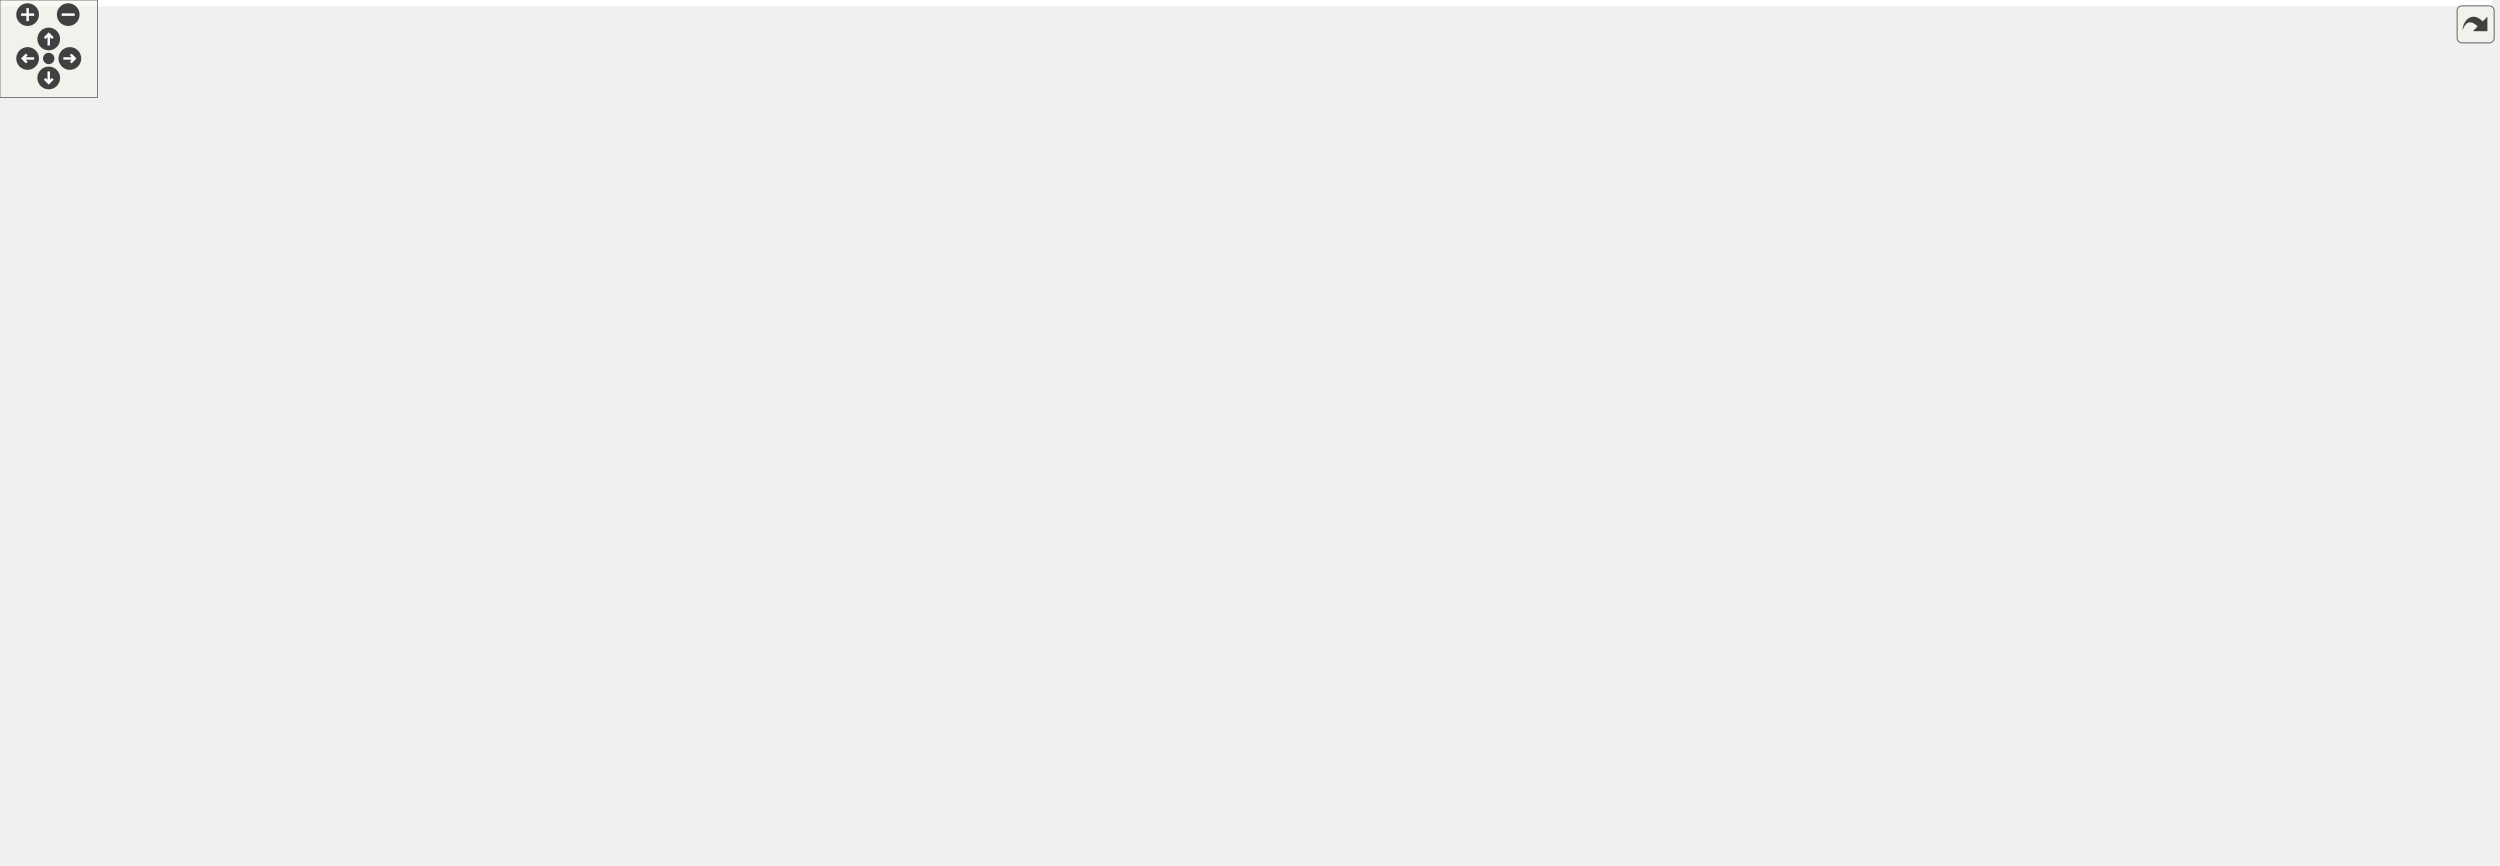
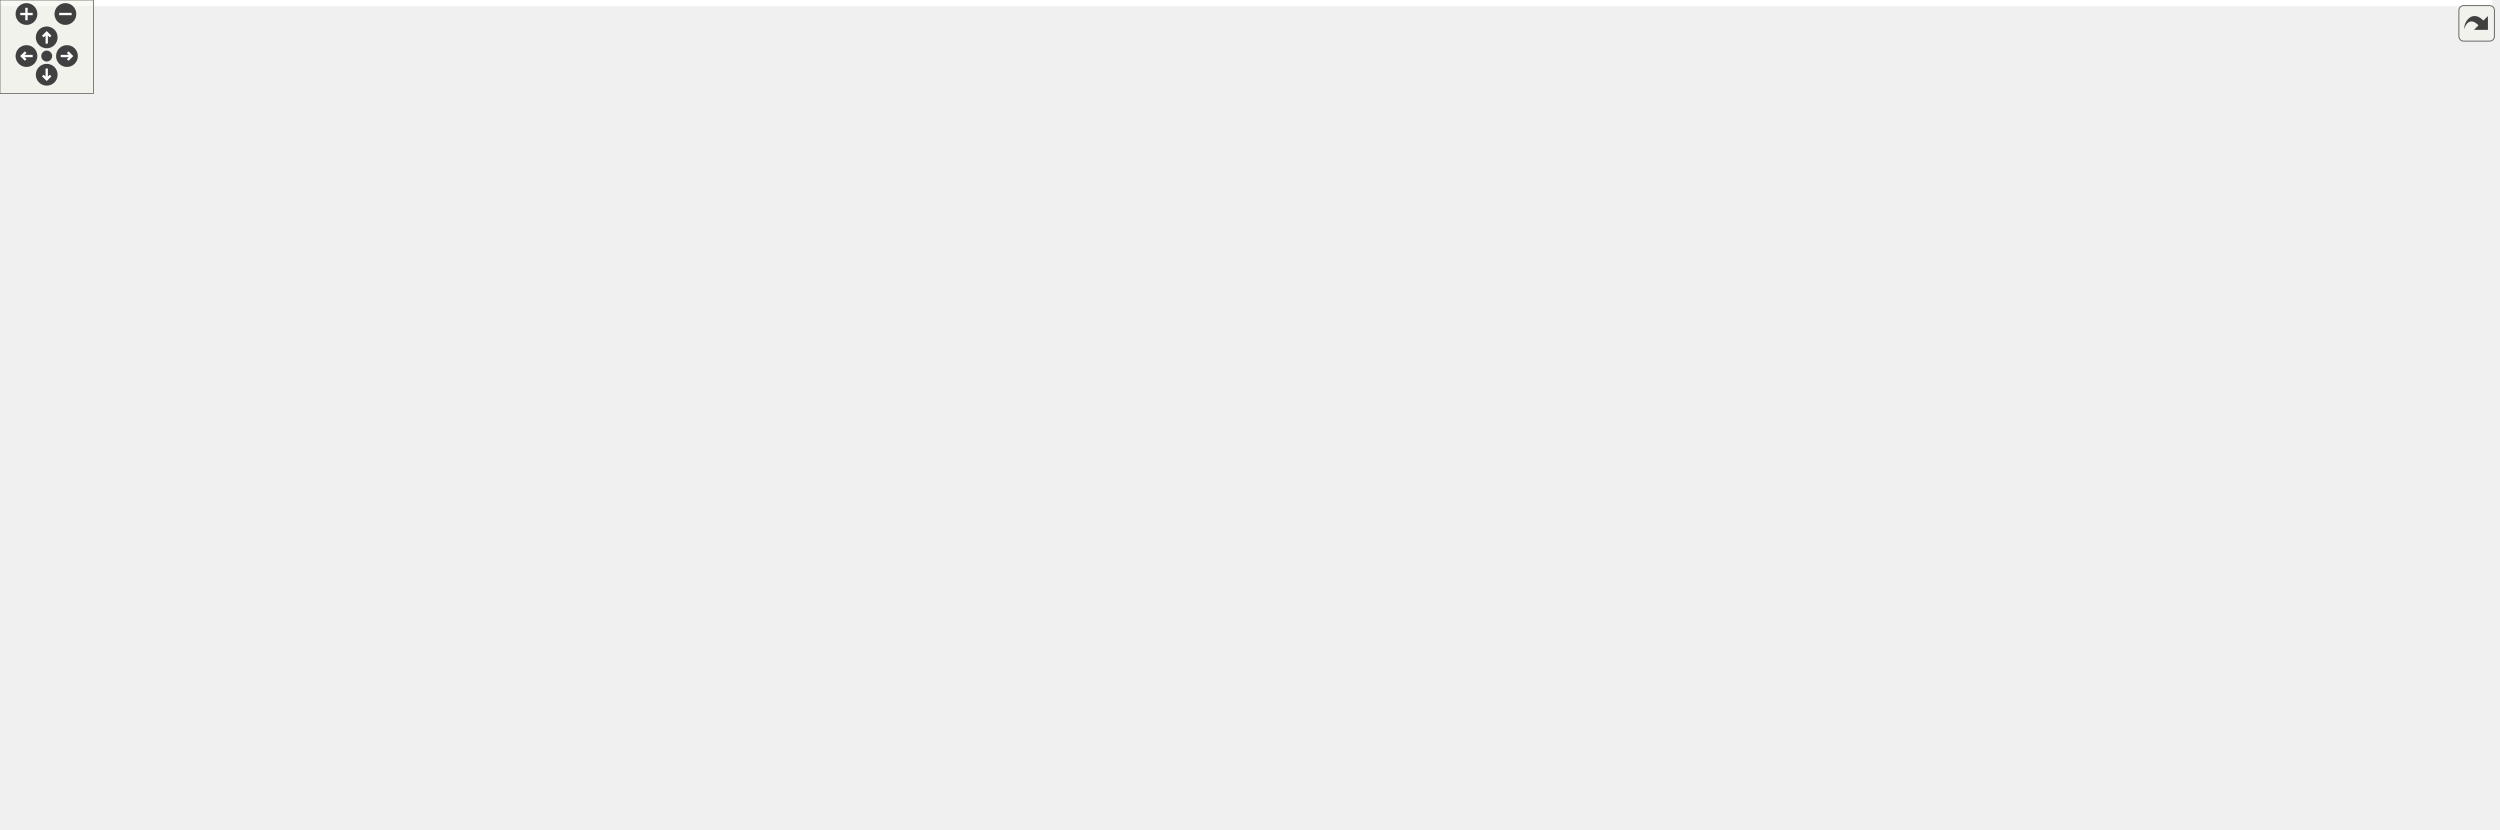
<svg xmlns="http://www.w3.org/2000/svg" xmlns:xlink="http://www.w3.org/1999/xlink" id="main" version="1.1" xml:space="preserve">
  <style type="text/css">
.edge:hover path { stroke: red; }
.edge:hover polygon { stroke: red; fill: red; }
</style>
  <defs>
    <circle id="rim" cx="0" cy="0" r="7" />
    <circle id="rim2" cx="0" cy="0" r="3.5" />
    <g id="zoomPlus">
      <use xlink:href="#rim" fill="#404040">
        <set attributeName="fill" to="#808080" begin="zoomplus.mouseover" end="zoomplus.mouseout" />
      </use>
      <path d="M-4,0h8M0,-4v8" fill="none" stroke="white" stroke-width="1.5" pointer-events="none" />
    </g>
    <g id="zoomMin">
      <use xlink:href="#rim" fill="#404040">
        <set attributeName="fill" to="#808080" begin="zoomminus.mouseover" end="zoomminus.mouseout" />
      </use>
      <path d="M-4,0h8" fill="none" stroke="white" stroke-width="1.5" pointer-events="none" />
    </g>
    <g id="dirArrow">
      <path fill="none" stroke="white" stroke-width="1.5" d="M0,-3.0v7 M-2.5,-0.5L0,-3.0L2.5,-0.5" />
    </g>
    <g id="resetDef">
      <use xlink:href="#rim2" fill="#404040">
        <set attributeName="fill" to="#808080" begin="reset.mouseover" end="reset.mouseout" />
      </use>
    </g>
  </defs>
  <svg id="graph" class="graph">
    <g id="viewport">
-       <polygon fill="white" stroke="transparent" points="-4,4 -4,-472 1534.14,-472 1534.14,4 -4,4" />
+       <polygon fill="white" stroke="transparent" points="-4,4 -4,-472 1600.5,-472 1600.5,4 -4,4" />
      <g id="node1" class="node">
        <g id="a_node1">
          <a xlink:title="This file declares the class Image.">
-             <polygon fill="#bfbfbf" stroke="black" points="942.26,-448.5 942.26,-467.5 1016.26,-467.5 1016.26,-448.5 942.26,-448.5" />
-             <text text-anchor="middle" x="979.26" y="-455.5" font-family="Helvetica,sans-Serif" font-size="10.00">src/Image.h</text>
+             <polygon fill="#bfbfbf" stroke="black" points="520,-448.5 520,-467.5 594,-467.5 594,-448.5 520,-448.5" />
+             <text text-anchor="middle" x="557" y="-455.5" font-family="Helvetica,sans-Serif" font-size="10.00">src/Image.h</text>
          </a>
        </g>
      </g>
      <g id="node2" class="node">
        <g id="a_node2">
          <a xlink:href="AnimationCell_8h.html" target="_top" xlink:title="This file declares the class AnimationCell.">
-             <polygon fill="white" stroke="black" points="771.76,-336.5 771.76,-355.5 908.76,-355.5 908.76,-336.5 771.76,-336.5" />
-             <text text-anchor="middle" x="840.26" y="-343.5" font-family="Helvetica,sans-Serif" font-size="10.00">src/cells/AnimationCell.h</text>
+             <polygon fill="white" stroke="black" points="185.5,-336.5 185.5,-355.5 322.5,-355.5 322.5,-336.5 185.5,-336.5" />
+             <text text-anchor="middle" x="254" y="-343.5" font-family="Helvetica,sans-Serif" font-size="10.00">src/cells/AnimationCell.h</text>
          </a>
        </g>
      </g>
      <g id="edge1" class="edge">
-         <path fill="none" stroke="midnightblue" d="M932.16,-449.76C907.35,-443.63 878.22,-432.42 859.26,-412 844.54,-396.15 841.17,-369.5 840.43,-355.77" />
-         <polygon fill="midnightblue" stroke="midnightblue" points="931.61,-453.22 942.13,-452.01 933.15,-446.39 931.61,-453.22" />
+         <path fill="none" stroke="midnightblue" d="M523.57,-444.86C461.8,-422.44 331.21,-375.03 277.67,-355.59" />
+         <polygon fill="midnightblue" stroke="midnightblue" points="522.63,-448.25 533.22,-448.37 525.02,-441.67 522.63,-448.25" />
      </g>
      <g id="node7" class="node">
        <g id="a_node7">
          <a xlink:href="ToolBar_8cpp.html" target="_top" xlink:title="This file defines the class ToolBar that represents wxMaxima's main tool bar.">
-             <polygon fill="white" stroke="black" points="544.76,-224.5 544.76,-243.5 633.76,-243.5 633.76,-224.5 544.76,-224.5" />
-             <text text-anchor="middle" x="589.26" y="-231.5" font-family="Helvetica,sans-Serif" font-size="10.00">src/ToolBar.cpp</text>
+             <polygon fill="white" stroke="black" points="44.5,-224.5 44.5,-243.5 133.5,-243.5 133.5,-224.5 44.5,-224.5" />
+             <text text-anchor="middle" x="89" y="-231.5" font-family="Helvetica,sans-Serif" font-size="10.00">src/ToolBar.cpp</text>
          </a>
        </g>
      </g>
      <g id="edge47" class="edge">
-         <path fill="none" stroke="midnightblue" d="M931.78,-450.11C868.96,-439.09 757.12,-412.68 679.26,-356 635.87,-324.41 604.26,-265.82 593.39,-243.73" />
-         <polygon fill="midnightblue" stroke="midnightblue" points="931.35,-453.59 941.8,-451.81 932.53,-446.69 931.35,-453.59" />
+         <path fill="none" stroke="midnightblue" d="M510.02,-450.64C390.58,-433.37 80.76,-381.4 24,-300 8.03,-277.09 44.27,-255.13 68.8,-243.52" />
+         <polygon fill="midnightblue" stroke="midnightblue" points="509.57,-454.11 519.97,-452.06 510.56,-447.18 509.57,-454.11" />
      </g>
      <g id="node22" class="node">
        <g id="a_node22">
          <a xlink:href="ImgCell_8h_source.html" target="_top" xlink:title=" ">
-             <polygon fill="white" stroke="black" points="1182.26,-336.5 1182.26,-355.5 1288.26,-355.5 1288.26,-336.5 1182.26,-336.5" />
-             <text text-anchor="middle" x="1235.26" y="-343.5" font-family="Helvetica,sans-Serif" font-size="10.00">src/cells/ImgCell.h</text>
+             <polygon fill="white" stroke="black" points="551,-336.5 551,-355.5 657,-355.5 657,-336.5 551,-336.5" />
+             <text text-anchor="middle" x="604" y="-343.5" font-family="Helvetica,sans-Serif" font-size="10.00">src/cells/ImgCell.h</text>
          </a>
        </g>
      </g>
      <g id="edge32" class="edge">
-         <path fill="none" stroke="midnightblue" d="M991.92,-440.41C1004.2,-425.5 1024.17,-404.12 1046.26,-392 1088.54,-368.79 1142.56,-357.47 1182.01,-352" />
-         <polygon fill="midnightblue" stroke="midnightblue" points="989.11,-438.33 985.62,-448.33 994.59,-442.68 989.11,-438.33" />
+         <path fill="none" stroke="midnightblue" d="M541.83,-440.38C531.5,-426.94 521.16,-407.73 530,-392 540.02,-374.18 560.28,-362.59 577.07,-355.64" />
+         <polygon fill="midnightblue" stroke="midnightblue" points="539.33,-442.84 548.42,-448.28 544.71,-438.36 539.33,-442.84" />
      </g>
      <g id="node24" class="node">
        <g id="a_node24">
          <a xlink:href="ImgCellBase_8h_source.html" target="_top" xlink:title=" ">
-             <polygon fill="white" stroke="black" points="868.26,-392.5 868.26,-411.5 998.26,-411.5 998.26,-392.5 868.26,-392.5" />
-             <text text-anchor="middle" x="933.26" y="-399.5" font-family="Helvetica,sans-Serif" font-size="10.00">src/cells/ImgCellBase.h</text>
+             <polygon fill="white" stroke="black" points="539,-392.5 539,-411.5 669,-411.5 669,-392.5 539,-392.5" />
+             <text text-anchor="middle" x="604" y="-399.5" font-family="Helvetica,sans-Serif" font-size="10.00">src/cells/ImgCellBase.h</text>
          </a>
        </g>
      </g>
      <g id="edge40" class="edge">
-         <path fill="none" stroke="midnightblue" d="M965.15,-440.43C957.08,-430.97 947.3,-419.48 940.71,-411.75" />
-         <polygon fill="midnightblue" stroke="midnightblue" points="962.51,-442.74 971.66,-448.08 967.84,-438.2 962.51,-442.74" />
+         <path fill="none" stroke="midnightblue" d="M571.42,-440.43C579.66,-430.97 589.65,-419.48 596.38,-411.75" />
+         <polygon fill="midnightblue" stroke="midnightblue" points="568.69,-438.24 564.76,-448.08 573.97,-442.84 568.69,-438.24" />
      </g>
      <g id="node26" class="node">
        <g id="a_node26">
          <a xlink:href="Image_8cpp.html" target="_top" xlink:title="This file declares the class Image.">
-             <polygon fill="white" stroke="black" points="1054.76,-392.5 1054.76,-411.5 1139.76,-411.5 1139.76,-392.5 1054.76,-392.5" />
-             <text text-anchor="middle" x="1097.26" y="-399.5" font-family="Helvetica,sans-Serif" font-size="10.00">src/Image.cpp</text>
+             <polygon fill="white" stroke="black" points="687.5,-392.5 687.5,-411.5 772.5,-411.5 772.5,-392.5 687.5,-392.5" />
+             <text text-anchor="middle" x="730" y="-399.5" font-family="Helvetica,sans-Serif" font-size="10.00">src/Image.cpp</text>
          </a>
        </g>
      </g>
      <g id="edge45" class="edge">
-         <path fill="none" stroke="midnightblue" d="M1007.16,-444.23C1029.23,-434.13 1059.44,-420.31 1078.65,-411.52" />
-         <polygon fill="midnightblue" stroke="midnightblue" points="1005.59,-441.1 997.96,-448.44 1008.51,-447.46 1005.59,-441.1" />
+         <path fill="none" stroke="midnightblue" d="M594.05,-445.44C626.66,-435.26 673.41,-420.66 702.72,-411.52" />
+         <polygon fill="midnightblue" stroke="midnightblue" points="592.92,-442.12 584.41,-448.44 595,-448.8 592.92,-442.12" />
      </g>
      <g id="node27" class="node">
        <g id="a_node27">
          <a xlink:href="StatusBar_8cpp.html" target="_top" xlink:title="This file defines the contents of the class StatusBar that represents wxMaxima's status bar.">
-             <polygon fill="white" stroke="black" points="1157.76,-392.5 1157.76,-411.5 1258.76,-411.5 1258.76,-392.5 1157.76,-392.5" />
-             <text text-anchor="middle" x="1208.26" y="-399.5" font-family="Helvetica,sans-Serif" font-size="10.00">src/StatusBar.cpp</text>
+             <polygon fill="white" stroke="black" points="790.5,-392.5 790.5,-411.5 891.5,-411.5 891.5,-392.5 790.5,-392.5" />
+             <text text-anchor="middle" x="841" y="-399.5" font-family="Helvetica,sans-Serif" font-size="10.00">src/StatusBar.cpp</text>
          </a>
        </g>
      </g>
      <g id="edge46" class="edge">
-         <path fill="none" stroke="midnightblue" d="M1025.53,-446.09C1068.8,-435.89 1132.51,-420.86 1172.14,-411.52" />
-         <polygon fill="midnightblue" stroke="midnightblue" points="1024.47,-442.74 1015.54,-448.44 1026.08,-449.55 1024.47,-442.74" />
+         <path fill="none" stroke="midnightblue" d="M604,-448.06C657.25,-437.94 743.44,-421.55 795.9,-411.58" />
+         <polygon fill="midnightblue" stroke="midnightblue" points="603.3,-444.63 594.13,-449.94 604.61,-451.51 603.3,-444.63" />
      </g>
      <g id="node3" class="node">
        <g id="a_node3">
          <a xlink:href="AnimationCell_8cpp.html" target="_top" xlink:title="This file defines the class AnimationCell.">
-             <polygon fill="white" stroke="black" points="867.76,-280.5 867.76,-299.5 1016.76,-299.5 1016.76,-280.5 867.76,-280.5" />
-             <text text-anchor="middle" x="942.26" y="-287.5" font-family="Helvetica,sans-Serif" font-size="10.00">src/cells/AnimationCell.cpp</text>
+             <polygon fill="white" stroke="black" points="326.5,-280.5 326.5,-299.5 475.5,-299.5 475.5,-280.5 326.5,-280.5" />
+             <text text-anchor="middle" x="401" y="-287.5" font-family="Helvetica,sans-Serif" font-size="10.00">src/cells/AnimationCell.cpp</text>
          </a>
        </g>
      </g>
      <g id="edge2" class="edge">
-         <path fill="none" stroke="midnightblue" d="M865.59,-331.59C884.45,-321.61 909.64,-308.27 925.91,-299.65" />
-         <polygon fill="midnightblue" stroke="midnightblue" points="863.85,-328.55 856.65,-336.32 867.12,-334.74 863.85,-328.55" />
+         <path fill="none" stroke="midnightblue" d="M286.92,-332.91C314.56,-322.75 353.34,-308.51 377.82,-299.52" />
+         <polygon fill="midnightblue" stroke="midnightblue" points="285.47,-329.71 277.29,-336.44 287.89,-336.28 285.47,-329.71" />
      </g>
      <g id="node4" class="node">
        <g id="a_node4">
          <a xlink:href="GroupCell_8cpp.html" target="_top" xlink:title="This file defines the class GroupCell.">
-             <polygon fill="white" stroke="black" points="1035.26,-280.5 1035.26,-299.5 1163.26,-299.5 1163.26,-280.5 1035.26,-280.5" />
-             <text text-anchor="middle" x="1099.26" y="-287.5" font-family="Helvetica,sans-Serif" font-size="10.00">src/cells/GroupCell.cpp</text>
+             <polygon fill="white" stroke="black" points="494,-280.5 494,-299.5 622,-299.5 622,-280.5 494,-280.5" />
+             <text text-anchor="middle" x="558" y="-287.5" font-family="Helvetica,sans-Serif" font-size="10.00">src/cells/GroupCell.cpp</text>
          </a>
        </g>
      </g>
      <g id="edge3" class="edge">
-         <path fill="none" stroke="midnightblue" d="M891.36,-334.35C940.31,-324.14 1013.21,-308.94 1058.41,-299.52" />
-         <polygon fill="midnightblue" stroke="midnightblue" points="890.37,-330.98 881.3,-336.44 891.8,-337.83 890.37,-330.98" />
+         <path fill="none" stroke="midnightblue" d="M312.19,-334.66C369.64,-324.46 456.45,-309.04 510.06,-299.52" />
+         <polygon fill="midnightblue" stroke="midnightblue" points="311.4,-331.25 302.17,-336.44 312.63,-338.14 311.4,-331.25" />
      </g>
      <g id="node5" class="node">
        <g id="a_node5">
          <a xlink:href="MathParser_8cpp.html" target="_top" xlink:title="This file defines the class MathParser that reads wxmx data and math from Maxima.">
-             <polygon fill="white" stroke="black" points="1181.26,-280.5 1181.26,-299.5 1289.26,-299.5 1289.26,-280.5 1181.26,-280.5" />
-             <text text-anchor="middle" x="1235.26" y="-287.5" font-family="Helvetica,sans-Serif" font-size="10.00">src/MathParser.cpp</text>
+             <polygon fill="white" stroke="black" points="200,-280.5 200,-299.5 308,-299.5 308,-280.5 200,-280.5" />
+             <text text-anchor="middle" x="254" y="-287.5" font-family="Helvetica,sans-Serif" font-size="10.00">src/MathParser.cpp</text>
          </a>
        </g>
      </g>
      <g id="edge4" class="edge">
-         <path fill="none" stroke="midnightblue" d="M914.32,-335.12C981.61,-326.1 1083.62,-312.34 1172.26,-300 1175.1,-299.6 1178.02,-299.2 1180.97,-298.78" />
-         <polygon fill="midnightblue" stroke="midnightblue" points="913.68,-331.67 904.23,-336.47 914.61,-338.61 913.68,-331.67" />
+         <path fill="none" stroke="midnightblue" d="M254,-325.8C254,-316.91 254,-306.78 254,-299.75" />
+         <polygon fill="midnightblue" stroke="midnightblue" points="250.5,-326.08 254,-336.08 257.5,-326.08 250.5,-326.08" />
      </g>
      <g id="node6" class="node">
        <g id="a_node6">
          <a xlink:href="ToolBar_8h.html" target="_top" xlink:title="This file declares the class ToolBar that represents wxMaxima's main tool bar.">
-             <polygon fill="white" stroke="black" points="658.26,-280.5 658.26,-299.5 736.26,-299.5 736.26,-280.5 658.26,-280.5" />
-             <text text-anchor="middle" x="697.26" y="-287.5" font-family="Helvetica,sans-Serif" font-size="10.00">src/ToolBar.h</text>
+             <polygon fill="white" stroke="black" points="66,-280.5 66,-299.5 144,-299.5 144,-280.5 66,-280.5" />
+             <text text-anchor="middle" x="105" y="-287.5" font-family="Helvetica,sans-Serif" font-size="10.00">src/ToolBar.h</text>
          </a>
        </g>
      </g>
      <g id="edge5" class="edge">
-         <path fill="none" stroke="midnightblue" d="M808.23,-332.91C781.35,-322.75 743.62,-308.51 719.81,-299.52" />
-         <polygon fill="midnightblue" stroke="midnightblue" points="807.01,-336.19 817.6,-336.44 809.48,-329.64 807.01,-336.19" />
+         <path fill="none" stroke="midnightblue" d="M220.63,-332.91C192.62,-322.75 153.3,-308.51 128.5,-299.52" />
+         <polygon fill="midnightblue" stroke="midnightblue" points="219.8,-336.33 230.39,-336.44 222.18,-329.75 219.8,-336.33" />
      </g>
      <g id="node8" class="node">
        <g id="a_node8">
          <a xlink:href="Worksheet_8h.html" target="_top" xlink:title="This file defines the class Worksheet.">
-             <polygon fill="white" stroke="black" points="651.76,-224.5 651.76,-243.5 746.76,-243.5 746.76,-224.5 651.76,-224.5" />
-             <text text-anchor="middle" x="699.26" y="-231.5" font-family="Helvetica,sans-Serif" font-size="10.00">src/Worksheet.h</text>
-           </a>
-         </g>
-       </g>
-       <g id="edge29" class="edge">
-         <path fill="none" stroke="midnightblue" d="M821.18,-330.12C791.25,-306.77 734.21,-262.27 710.27,-243.59" />
-         <polygon fill="midnightblue" stroke="midnightblue" points="819.16,-332.98 829.2,-336.37 823.46,-327.46 819.16,-332.98" />
+             <polygon fill="white" stroke="black" points="723.5,-224.5 723.5,-243.5 818.5,-243.5 818.5,-224.5 723.5,-224.5" />
+             <text text-anchor="middle" x="771" y="-231.5" font-family="Helvetica,sans-Serif" font-size="10.00">src/Worksheet.h</text>
+           </a>
+         </g>
+       </g>
+       <g id="edge30" class="edge">
+         <path fill="none" stroke="midnightblue" d="M225.97,-331.73C202.09,-318.72 174.13,-298.23 191,-280 226.84,-241.27 590.74,-235.79 723.15,-235.08" />
+         <polygon fill="midnightblue" stroke="midnightblue" points="224.66,-335 235.14,-336.5 227.88,-328.78 224.66,-335" />
      </g>
      <g id="node11" class="node">
        <g id="a_node11">
          <a xlink:href="wxMaxima_8cpp.html" target="_top" xlink:title="This file defines the contents of the class wxMaxima that contains most of the program's logic.">
-             <polygon fill="white" stroke="black" points="533.26,-0.5 533.26,-19.5 641.26,-19.5 641.26,-0.5 533.26,-0.5" />
-             <text text-anchor="middle" x="587.26" y="-7.5" font-family="Helvetica,sans-Serif" font-size="10.00">src/wxMaxima.cpp</text>
+             <polygon fill="white" stroke="black" points="1160,-0.5 1160,-19.5 1268,-19.5 1268,-0.5 1160,-0.5" />
+             <text text-anchor="middle" x="1214" y="-7.5" font-family="Helvetica,sans-Serif" font-size="10.00">src/wxMaxima.cpp</text>
          </a>
        </g>
      </g>
      <g id="edge31" class="edge">
-         <path fill="none" stroke="midnightblue" d="M840.26,-326.25C840.26,-304.36 840.26,-267.05 840.26,-235 840.26,-235 840.26,-235 840.26,-121 840.26,-90.9 843.52,-76.25 821.26,-56 795.44,-32.51 701.98,-20.44 641.28,-14.93" />
-         <polygon fill="midnightblue" stroke="midnightblue" points="836.76,-326.44 840.26,-336.44 843.76,-326.44 836.76,-326.44" />
-       </g>
-       <g id="node20" class="node">
-         <g id="a_node20">
+         <path fill="none" stroke="midnightblue" d="M174.93,-342.75C100.38,-335.91 0,-312.33 0,-235 0,-235 0,-235 0,-121 0,-61.91 924.29,-22.19 1159.87,-13.03" />
+         <polygon fill="midnightblue" stroke="midnightblue" points="175.01,-346.27 185.26,-343.61 175.59,-339.3 175.01,-346.27" />
+       </g>
+       <g id="node13" class="node">
+         <g id="a_node13">
          <a xlink:href="Worksheet_8cpp.html" target="_top" xlink:title="This file defines the class Worksheet.">
-             <polygon fill="white" stroke="black" points="706.26,-56.5 706.26,-75.5 812.26,-75.5 812.26,-56.5 706.26,-56.5" />
-             <text text-anchor="middle" x="759.26" y="-63.5" font-family="Helvetica,sans-Serif" font-size="10.00">src/Worksheet.cpp</text>
-           </a>
-         </g>
-       </g>
-       <g id="edge30" class="edge">
-         <path fill="none" stroke="midnightblue" d="M830.12,-327.43C818.86,-306.24 802.26,-269.19 802.26,-235 802.26,-235 802.26,-235 802.26,-177 802.26,-136.81 777.05,-93.68 765.24,-75.67" />
-         <polygon fill="midnightblue" stroke="midnightblue" points="827.08,-329.17 834.98,-336.23 833.21,-325.78 827.08,-329.17" />
+             <polygon fill="white" stroke="black" points="635,-56.5 635,-75.5 741,-75.5 741,-56.5 635,-56.5" />
+             <text text-anchor="middle" x="688" y="-63.5" font-family="Helvetica,sans-Serif" font-size="10.00">src/Worksheet.cpp</text>
+           </a>
+         </g>
+       </g>
+       <g id="edge29" class="edge">
+         <path fill="none" stroke="midnightblue" d="M175.08,-344.05C106.77,-340.17 23.79,-326.26 57,-280 66.44,-266.85 542.47,-113.63 661.33,-75.54" />
+         <polygon fill="midnightblue" stroke="midnightblue" points="175.3,-347.56 185.46,-344.57 175.65,-340.57 175.3,-347.56" />
      </g>
      <g id="edge6" class="edge">
-         <path fill="none" stroke="midnightblue" d="M670.71,-275.73C650.71,-265.73 623.87,-252.31 606.57,-243.65" />
-         <polygon fill="midnightblue" stroke="midnightblue" points="669.4,-278.98 679.91,-280.32 672.53,-272.72 669.4,-278.98" />
+         <path fill="none" stroke="midnightblue" d="M99.49,-270.4C96.81,-261.36 93.72,-250.94 91.59,-243.75" />
+         <polygon fill="midnightblue" stroke="midnightblue" points="96.16,-271.49 102.36,-280.08 102.87,-269.5 96.16,-271.49" />
      </g>
      <g id="edge7" class="edge">
-         <path fill="none" stroke="midnightblue" d="M697.97,-269.8C698.3,-260.91 698.67,-250.78 698.94,-243.75" />
-         <polygon fill="midnightblue" stroke="midnightblue" points="694.46,-269.96 697.59,-280.08 701.46,-270.22 694.46,-269.96" />
+         <path fill="none" stroke="midnightblue" d="M154.13,-280.49C155.43,-280.32 156.72,-280.15 158,-280 367.75,-254.55 619.74,-241.55 723.16,-236.96" />
+         <polygon fill="midnightblue" stroke="midnightblue" points="153.41,-277.06 144.01,-281.94 154.41,-283.99 153.41,-277.06" />
      </g>
      <g id="node9" class="node">
        <g id="a_node9">
          <a xlink:href="ConfigDialogue_8h.html" target="_top" xlink:title="The configuration dialog.">
-             <polygon fill="white" stroke="black" points="509.76,-56.5 509.76,-75.5 664.76,-75.5 664.76,-56.5 509.76,-56.5" />
-             <text text-anchor="middle" x="587.26" y="-63.5" font-family="Helvetica,sans-Serif" font-size="10.00">src/dialogs/ConfigDialogue.h</text>
+             <polygon fill="white" stroke="black" points="1441.5,-56.5 1441.5,-75.5 1596.5,-75.5 1596.5,-56.5 1441.5,-56.5" />
+             <text text-anchor="middle" x="1519" y="-63.5" font-family="Helvetica,sans-Serif" font-size="10.00">src/dialogs/ConfigDialogue.h</text>
          </a>
        </g>
      </g>
      <g id="edge8" class="edge">
-         <path fill="none" stroke="midnightblue" d="M650.42,-222.03C618.43,-213.73 580.82,-201.5 571.26,-188 566.12,-180.75 565.84,-175.04 571.26,-168 609.4,-118.45 669.12,-181.55 707.26,-132 729.88,-102.62 679.99,-84.87 637.8,-75.51" />
-         <polygon fill="midnightblue" stroke="midnightblue" points="649.58,-225.42 660.14,-224.47 651.29,-218.63 649.58,-225.42" />
+         <path fill="none" stroke="midnightblue" d="M829.04,-233.68C946.56,-233.02 1219,-221.09 1425,-132 1458.87,-117.35 1493.15,-89.68 1509.36,-75.64" />
+         <polygon fill="midnightblue" stroke="midnightblue" points="828.81,-230.18 818.83,-233.71 828.84,-237.18 828.81,-230.18" />
      </g>
      <g id="node12" class="node">
        <g id="a_node12">
          <a xlink:href="Printout_8cpp.html" target="_top" xlink:title="This file defines the class MathPrintOut.">
-             <polygon fill="white" stroke="black" points="580.76,-168.5 580.76,-187.5 735.76,-187.5 735.76,-168.5 580.76,-168.5" />
-             <text text-anchor="middle" x="658.26" y="-175.5" font-family="Helvetica,sans-Serif" font-size="10.00">src/graphical_io/Printout.cpp</text>
+             <polygon fill="white" stroke="black" points="678.5,-168.5 678.5,-187.5 833.5,-187.5 833.5,-168.5 678.5,-168.5" />
+             <text text-anchor="middle" x="756" y="-175.5" font-family="Helvetica,sans-Serif" font-size="10.00">src/graphical_io/Printout.cpp</text>
          </a>
        </g>
      </g>
      <g id="edge11" class="edge">
-         <path fill="none" stroke="midnightblue" d="M686.24,-215.86C679.14,-206.5 670.66,-195.33 664.9,-187.75" />
-         <polygon fill="midnightblue" stroke="midnightblue" points="683.65,-218.24 692.49,-224.08 689.23,-214 683.65,-218.24" />
-       </g>
-       <g id="node13" class="node">
-         <g id="a_node13">
+         <path fill="none" stroke="midnightblue" d="M765.83,-214.4C763.32,-205.36 760.43,-194.94 758.43,-187.75" />
+         <polygon fill="midnightblue" stroke="midnightblue" points="762.47,-215.38 768.52,-224.08 769.22,-213.51 762.47,-215.38" />
+       </g>
+       <g id="edge12" class="edge">
+         <path fill="none" stroke="midnightblue" d="M715.61,-221.08C698,-214.4 680.41,-204.03 670,-188 646.52,-151.84 671.6,-96.94 682.99,-75.76" />
+         <polygon fill="midnightblue" stroke="midnightblue" points="714.75,-224.49 725.35,-224.43 717.03,-217.87 714.75,-224.49" />
+       </g>
+       <g id="node14" class="node">
+         <g id="a_node14">
          <a xlink:href="wxMaximaFrame_8h.html" target="_top" xlink:title="This file declares the class wxMaximaFrame.">
-             <polygon fill="white" stroke="black" points="258.26,-168.5 258.26,-187.5 386.26,-187.5 386.26,-168.5 258.26,-168.5" />
-             <text text-anchor="middle" x="322.26" y="-175.5" font-family="Helvetica,sans-Serif" font-size="10.00">src/wxMaximaFrame.h</text>
-           </a>
-         </g>
-       </g>
-       <g id="edge12" class="edge">
-         <path fill="none" stroke="midnightblue" d="M641.56,-223.92C546.04,-209.71 447.5,-196.05 385.15,-187.52" />
-         <polygon fill="midnightblue" stroke="midnightblue" points="641.28,-227.41 651.68,-225.43 642.31,-220.49 641.28,-227.41" />
-       </g>
-       <g id="edge28" class="edge">
-         <path fill="none" stroke="midnightblue" d="M719.78,-217.75C728.8,-209.9 738.62,-199.55 744.26,-188 763.03,-149.58 761.52,-96.45 760.04,-75.75" />
-         <polygon fill="midnightblue" stroke="midnightblue" points="717.39,-215.19 711.86,-224.23 721.82,-220.61 717.39,-215.19" />
+             <polygon fill="white" stroke="black" points="1027,-168.5 1027,-187.5 1155,-187.5 1155,-168.5 1027,-168.5" />
+             <text text-anchor="middle" x="1091" y="-175.5" font-family="Helvetica,sans-Serif" font-size="10.00">src/wxMaximaFrame.h</text>
+           </a>
+         </g>
+       </g>
+       <g id="edge13" class="edge">
+         <path fill="none" stroke="midnightblue" d="M828.69,-223.26C889.09,-213.07 982.99,-197.23 1040.53,-187.52" />
+         <polygon fill="midnightblue" stroke="midnightblue" points="827.84,-219.86 818.56,-224.97 829,-226.76 827.84,-219.86" />
      </g>
      <g id="node10" class="node">
        <g id="a_node10">
          <a xlink:href="main_8cpp.html" target="_top" xlink:title="The file that defines the starting point of the program.">
-             <polygon fill="white" stroke="black" points="350.76,-0.5 350.76,-19.5 429.76,-19.5 429.76,-0.5 350.76,-0.5" />
-             <text text-anchor="middle" x="390.26" y="-7.5" font-family="Helvetica,sans-Serif" font-size="10.00">src/main.cpp</text>
+             <polygon fill="white" stroke="black" points="1434.5,-0.5 1434.5,-19.5 1513.5,-19.5 1513.5,-0.5 1434.5,-0.5" />
+             <text text-anchor="middle" x="1474" y="-7.5" font-family="Helvetica,sans-Serif" font-size="10.00">src/main.cpp</text>
          </a>
        </g>
      </g>
      <g id="edge9" class="edge">
-         <path fill="none" stroke="midnightblue" d="M546.03,-53.7C508.85,-43.51 454.99,-28.74 421.33,-19.52" />
-         <polygon fill="midnightblue" stroke="midnightblue" points="545.47,-57.18 556.04,-56.44 547.33,-50.42 545.47,-57.18" />
+         <path fill="none" stroke="midnightblue" d="M1504.95,-48.14C1497.11,-38.74 1487.67,-27.4 1481.29,-19.75" />
+         <polygon fill="midnightblue" stroke="midnightblue" points="1502.48,-50.64 1511.57,-56.08 1507.86,-46.16 1502.48,-50.64" />
      </g>
      <g id="edge10" class="edge">
-         <path fill="none" stroke="midnightblue" d="M587.26,-45.8C587.26,-36.91 587.26,-26.78 587.26,-19.75" />
-         <polygon fill="midnightblue" stroke="midnightblue" points="583.76,-46.08 587.26,-56.08 590.76,-46.08 583.76,-46.08" />
-       </g>
-       <g id="node14" class="node">
-         <g id="a_node14">
-           <a xlink:href="AutocompletePopup_8cpp.html" target="_top" xlink:title="This file defines the class AutocompletePopup.">
-             <polygon fill="white" stroke="black" points="546.26,-112.5 546.26,-131.5 698.26,-131.5 698.26,-112.5 546.26,-112.5" />
-             <text text-anchor="middle" x="622.26" y="-119.5" font-family="Helvetica,sans-Serif" font-size="10.00">src/AutocompletePopup.cpp</text>
-           </a>
-         </g>
-       </g>
-       <g id="edge13" class="edge">
-         <path fill="none" stroke="midnightblue" d="M379.68,-166.66C436.38,-156.46 522.04,-141.04 574.95,-131.52" />
-         <polygon fill="midnightblue" stroke="midnightblue" points="379.02,-163.23 369.8,-168.44 380.26,-170.12 379.02,-163.23" />
+         <path fill="none" stroke="midnightblue" d="M1460.62,-54.66C1402.98,-44.46 1315.88,-29.04 1262.1,-19.52" />
+         <polygon fill="midnightblue" stroke="midnightblue" points="1460.21,-58.15 1470.67,-56.44 1461.44,-51.25 1460.21,-58.15" />
+       </g>
+       <g id="edge27" class="edge">
+         <path fill="none" stroke="midnightblue" d="M1016.61,-173.45C929.3,-168.23 790.63,-156.34 745,-132 720.1,-118.72 701.03,-89.89 692.66,-75.51" />
+         <polygon fill="midnightblue" stroke="midnightblue" points="1016.54,-176.95 1026.73,-174.04 1016.95,-169.96 1016.54,-176.95" />
      </g>
      <g id="node15" class="node">
        <g id="a_node15">
-           <a xlink:href="EditorCell_8cpp.html" target="_top" xlink:title="This file defines the class EditorCell.">
-             <polygon fill="white" stroke="black" points="13.76,-56.5 13.76,-75.5 140.76,-75.5 140.76,-56.5 13.76,-56.5" />
-             <text text-anchor="middle" x="77.26" y="-63.5" font-family="Helvetica,sans-Serif" font-size="10.00">src/cells/EditorCell.cpp</text>
+           <a xlink:href="AutocompletePopup_8cpp.html" target="_top" xlink:title="This file defines the class AutocompletePopup.">
+             <polygon fill="white" stroke="black" points="754,-112.5 754,-131.5 906,-131.5 906,-112.5 754,-112.5" />
+             <text text-anchor="middle" x="830" y="-119.5" font-family="Helvetica,sans-Serif" font-size="10.00">src/AutocompletePopup.cpp</text>
          </a>
        </g>
      </g>
      <g id="edge14" class="edge">
-         <path fill="none" stroke="midnightblue" d="M247.91,-177.23C164.27,-175.72 36.04,-167.46 5.26,-132 -14.17,-109.62 27.15,-87.29 54.87,-75.52" />
-         <polygon fill="midnightblue" stroke="midnightblue" points="248.08,-180.73 258.13,-177.39 248.19,-173.73 248.08,-180.73" />
+         <path fill="none" stroke="midnightblue" d="M1039.81,-166.41C990.49,-156.2 916.81,-140.96 871.16,-131.52" />
+         <polygon fill="midnightblue" stroke="midnightblue" points="1039.14,-169.84 1049.64,-168.44 1040.56,-162.99 1039.14,-169.84" />
      </g>
      <g id="node16" class="node">
        <g id="a_node16">
+           <a xlink:href="EditorCell_8cpp.html" target="_top" xlink:title="This file defines the class EditorCell.">
+             <polygon fill="white" stroke="black" points="1133.5,-56.5 1133.5,-75.5 1260.5,-75.5 1260.5,-56.5 1133.5,-56.5" />
+             <text text-anchor="middle" x="1197" y="-63.5" font-family="Helvetica,sans-Serif" font-size="10.00">src/cells/EditorCell.cpp</text>
+           </a>
+         </g>
+       </g>
+       <g id="edge15" class="edge">
+         <path fill="none" stroke="midnightblue" d="M1159.77,-166.67C1199.15,-159.19 1243.08,-147.64 1255,-132 1271.23,-110.71 1237.29,-87.79 1214.8,-75.67" />
+         <polygon fill="midnightblue" stroke="midnightblue" points="1159.08,-163.23 1149.87,-168.48 1160.34,-170.12 1159.08,-163.23" />
+       </g>
+       <g id="node17" class="node">
+         <g id="a_node17">
          <a xlink:href="main_8h.html" target="_top" xlink:title="This file declares the class wxMaxima that contains most of the program's logic.">
-             <polygon fill="white" stroke="black" points="249.26,-56.5 249.26,-75.5 317.26,-75.5 317.26,-56.5 249.26,-56.5" />
-             <text text-anchor="middle" x="283.26" y="-63.5" font-family="Helvetica,sans-Serif" font-size="10.00">src/main.h</text>
-           </a>
-         </g>
-       </g>
-       <g id="edge15" class="edge">
-         <path fill="none" stroke="midnightblue" d="M270.3,-165.08C252.95,-158.36 235.46,-147.97 225.26,-132 210.94,-109.56 243.72,-87.26 265.61,-75.5" />
-         <polygon fill="midnightblue" stroke="midnightblue" points="269.27,-168.44 279.87,-168.45 271.6,-161.83 269.27,-168.44" />
-       </g>
-       <g id="node18" class="node">
-         <g id="a_node18">
-           <a xlink:href="GreekSidebar_8cpp.html" target="_top" xlink:title="This file defines the class GreekSidebar.">
-             <polygon fill="white" stroke="black" points="14.26,-112.5 14.26,-131.5 178.26,-131.5 178.26,-112.5 14.26,-112.5" />
-             <text text-anchor="middle" x="96.26" y="-119.5" font-family="Helvetica,sans-Serif" font-size="10.00">src/sidebars/GreekSidebar.cpp</text>
-           </a>
-         </g>
-       </g>
-       <g id="edge19" class="edge">
-         <path fill="none" stroke="midnightblue" d="M276.59,-166.09C233.9,-155.89 171.01,-140.86 131.9,-131.52" />
-         <polygon fill="midnightblue" stroke="midnightblue" points="275.91,-169.52 286.45,-168.44 277.54,-162.72 275.91,-169.52" />
+             <polygon fill="white" stroke="black" points="1317,-56.5 1317,-75.5 1385,-75.5 1385,-56.5 1317,-56.5" />
+             <text text-anchor="middle" x="1351" y="-63.5" font-family="Helvetica,sans-Serif" font-size="10.00">src/main.h</text>
+           </a>
+         </g>
+       </g>
+       <g id="edge16" class="edge">
+         <path fill="none" stroke="midnightblue" d="M1165.58,-177.27C1249.49,-175.79 1378.11,-167.56 1409,-132 1426.75,-111.56 1391.32,-87.93 1368.4,-75.56" />
+         <polygon fill="midnightblue" stroke="midnightblue" points="1165.28,-173.77 1155.33,-177.42 1165.38,-180.77 1165.28,-173.77" />
      </g>
      <g id="node19" class="node">
        <g id="a_node19">
+           <a xlink:href="GreekSidebar_8cpp.html" target="_top" xlink:title="This file defines the class GreekSidebar.">
+             <polygon fill="white" stroke="black" points="924,-112.5 924,-131.5 1088,-131.5 1088,-112.5 924,-112.5" />
+             <text text-anchor="middle" x="1006" y="-119.5" font-family="Helvetica,sans-Serif" font-size="10.00">src/sidebars/GreekSidebar.cpp</text>
+           </a>
+         </g>
+       </g>
+       <g id="edge20" class="edge">
+         <path fill="none" stroke="midnightblue" d="M1068.81,-162.9C1053.22,-153 1032.87,-140.07 1019.62,-131.65" />
+         <polygon fill="midnightblue" stroke="midnightblue" points="1067.03,-165.92 1077.34,-168.32 1070.78,-160.01 1067.03,-165.92" />
+       </g>
+       <g id="node20" class="node">
+         <g id="a_node20">
          <a xlink:href="wxMaxima_8h.html" target="_top" xlink:title="This file declares the class wxMaxima that contains most of the program's logic.">
-             <polygon fill="white" stroke="black" points="234.76,-112.5 234.76,-131.5 331.76,-131.5 331.76,-112.5 234.76,-112.5" />
-             <text text-anchor="middle" x="283.26" y="-119.5" font-family="Helvetica,sans-Serif" font-size="10.00">src/wxMaxima.h</text>
-           </a>
-         </g>
-       </g>
-       <g id="edge20" class="edge">
-         <path fill="none" stroke="midnightblue" d="M309.88,-159.86C303.12,-150.5 295.05,-139.33 289.58,-131.75" />
-         <polygon fill="midnightblue" stroke="midnightblue" points="307.13,-162.03 315.82,-168.08 312.8,-157.93 307.13,-162.03" />
-       </g>
-       <g id="edge27" class="edge">
-         <path fill="none" stroke="midnightblue" d="M332.13,-159.89C341.97,-144.57 358.58,-122.88 379.26,-112 386.42,-108.23 603.16,-84.09 706.03,-72.81" />
-         <polygon fill="midnightblue" stroke="midnightblue" points="329.12,-158.1 326.9,-168.46 335.1,-161.75 329.12,-158.1" />
+             <polygon fill="white" stroke="black" points="1302.5,-112.5 1302.5,-131.5 1399.5,-131.5 1399.5,-112.5 1302.5,-112.5" />
+             <text text-anchor="middle" x="1351" y="-119.5" font-family="Helvetica,sans-Serif" font-size="10.00">src/wxMaxima.h</text>
+           </a>
+         </g>
+       </g>
+       <g id="edge21" class="edge">
+         <path fill="none" stroke="midnightblue" d="M1141.99,-166.41C1191.13,-156.2 1264.53,-140.96 1309.99,-131.52" />
+         <polygon fill="midnightblue" stroke="midnightblue" points="1141.28,-162.98 1132.2,-168.44 1142.7,-169.84 1141.28,-162.98" />
      </g>
      <g id="node21" class="node">
        <g id="a_node21">
          <a xlink:href="wxMaximaFrame_8cpp.html" target="_top" xlink:title="This file defines the class wxMaximaFrame.">
-             <polygon fill="white" stroke="black" points="388.76,-112.5 388.76,-131.5 527.76,-131.5 527.76,-112.5 388.76,-112.5" />
-             <text text-anchor="middle" x="458.26" y="-119.5" font-family="Helvetica,sans-Serif" font-size="10.00">src/wxMaximaFrame.cpp</text>
-           </a>
-         </g>
+             <polygon fill="white" stroke="black" points="1106.5,-112.5 1106.5,-131.5 1245.5,-131.5 1245.5,-112.5 1106.5,-112.5" />
+             <text text-anchor="middle" x="1176" y="-119.5" font-family="Helvetica,sans-Serif" font-size="10.00">src/wxMaximaFrame.cpp</text>
+           </a>
+         </g>
+       </g>
+       <g id="edge28" class="edge">
+         <path fill="none" stroke="midnightblue" d="M1113.19,-162.9C1128.78,-153 1149.13,-140.07 1162.38,-131.65" />
+         <polygon fill="midnightblue" stroke="midnightblue" points="1111.22,-160.01 1104.66,-168.32 1114.97,-165.92 1111.22,-160.01" />
+       </g>
+       <g id="edge17" class="edge">
+         <path fill="none" stroke="midnightblue" d="M1379.77,-52.37C1402.81,-42.26 1434.48,-28.35 1454.6,-19.52" />
+         <polygon fill="midnightblue" stroke="midnightblue" points="1378.24,-49.22 1370.49,-56.44 1381.05,-55.63 1378.24,-49.22" />
+       </g>
+       <g id="edge19" class="edge">
+         <path fill="none" stroke="midnightblue" d="M1319.98,-52.77C1294.24,-42.63 1258.31,-28.47 1235.61,-19.52" />
+         <polygon fill="midnightblue" stroke="midnightblue" points="1318.71,-56.03 1329.29,-56.44 1321.27,-49.52 1318.71,-56.03" />
+       </g>
+       <g id="node18" class="node">
+         <g id="a_node18">
+           <a xlink:href="MaximaManual_8cpp.html" target="_top" xlink:title="This file defines the class MaximaManual.">
+             <polygon fill="white" stroke="black" points="1286,-0.5 1286,-19.5 1416,-19.5 1416,-0.5 1286,-0.5" />
+             <text text-anchor="middle" x="1351" y="-7.5" font-family="Helvetica,sans-Serif" font-size="10.00">src/MaximaManual.cpp</text>
+           </a>
+         </g>
+       </g>
+       <g id="edge18" class="edge">
+         <path fill="none" stroke="midnightblue" d="M1351,-45.8C1351,-36.91 1351,-26.78 1351,-19.75" />
+         <polygon fill="midnightblue" stroke="midnightblue" points="1347.5,-46.08 1351,-56.08 1354.5,-46.08 1347.5,-46.08" />
+       </g>
+       <g id="edge24" class="edge">
+         <path fill="none" stroke="midnightblue" d="M1368.32,-105.51C1394.6,-82.01 1443.69,-38.11 1464.39,-19.59" />
+         <polygon fill="midnightblue" stroke="midnightblue" points="1365.77,-103.09 1360.65,-112.37 1370.44,-108.31 1365.77,-103.09" />
      </g>
      <g id="edge26" class="edge">
-         <path fill="none" stroke="midnightblue" d="M353.39,-164.64C378.92,-154.5 414.37,-140.43 436.81,-131.52" />
-         <polygon fill="midnightblue" stroke="midnightblue" points="351.81,-161.5 343.81,-168.44 354.39,-168.01 351.81,-161.5" />
-       </g>
-       <g id="edge16" class="edge">
-         <path fill="none" stroke="midnightblue" d="M309.56,-51.73C329.37,-41.73 355.97,-28.31 373.11,-19.65" />
-         <polygon fill="midnightblue" stroke="midnightblue" points="307.8,-48.69 300.45,-56.32 310.96,-54.94 307.8,-48.69" />
-       </g>
-       <g id="edge18" class="edge">
-         <path fill="none" stroke="midnightblue" d="M327.59,-57.12C384.07,-47.09 481.29,-29.82 539.4,-19.5" />
-         <polygon fill="midnightblue" stroke="midnightblue" points="326.77,-53.72 317.54,-58.91 328,-60.61 326.77,-53.72" />
-       </g>
-       <g id="node17" class="node">
-         <g id="a_node17">
-           <a xlink:href="MaximaManual_8cpp.html" target="_top" xlink:title="This file defines the class MaximaManual.">
-             <polygon fill="white" stroke="black" points="202.26,-0.5 202.26,-19.5 332.26,-19.5 332.26,-0.5 202.26,-0.5" />
-             <text text-anchor="middle" x="267.26" y="-7.5" font-family="Helvetica,sans-Serif" font-size="10.00">src/MaximaManual.cpp</text>
-           </a>
-         </g>
-       </g>
-       <g id="edge17" class="edge">
-         <path fill="none" stroke="midnightblue" d="M277.75,-46.4C275.07,-37.36 271.98,-26.94 269.85,-19.75" />
-         <polygon fill="midnightblue" stroke="midnightblue" points="274.42,-47.49 280.62,-56.08 281.13,-45.5 274.42,-47.49" />
+         <path fill="none" stroke="midnightblue" d="M1332.09,-105.82C1302.91,-82.39 1247.86,-38.19 1224.7,-19.59" />
+         <polygon fill="midnightblue" stroke="midnightblue" points="1330.26,-108.84 1340.25,-112.37 1334.64,-103.38 1330.26,-108.84" />
+       </g>
+       <g id="edge25" class="edge">
+         <path fill="none" stroke="midnightblue" d="M1292.06,-115.34C1279.81,-114.2 1266.99,-113.04 1255,-112 1066.11,-95.65 841.62,-78.51 741.18,-70.97" />
+         <polygon fill="midnightblue" stroke="midnightblue" points="1291.89,-118.84 1302.17,-116.29 1292.54,-111.87 1291.89,-118.84" />
+       </g>
+       <g id="edge22" class="edge">
+         <path fill="none" stroke="midnightblue" d="M1316.89,-109.04C1287.91,-98.88 1247.04,-84.55 1221.29,-75.52" />
+         <polygon fill="midnightblue" stroke="midnightblue" points="1316,-112.44 1326.6,-112.44 1318.32,-105.83 1316,-112.44" />
      </g>
      <g id="edge23" class="edge">
-         <path fill="none" stroke="midnightblue" d="M298.92,-104.9C321.93,-81.25 364.04,-37.95 381.9,-19.59" />
-         <polygon fill="midnightblue" stroke="midnightblue" points="296.12,-102.76 291.66,-112.37 301.14,-107.64 296.12,-102.76" />
-       </g>
-       <g id="edge25" class="edge">
-         <path fill="none" stroke="midnightblue" d="M316.52,-108.97C378.35,-86.59 509.62,-39.09 563.46,-19.61" />
-         <polygon fill="midnightblue" stroke="midnightblue" points="315.07,-105.77 306.86,-112.46 317.45,-112.35 315.07,-105.77" />
-       </g>
-       <g id="edge21" class="edge">
-         <path fill="none" stroke="midnightblue" d="M240.64,-109.83C201.75,-99.63 145.1,-84.78 109.75,-75.52" />
-         <polygon fill="midnightblue" stroke="midnightblue" points="240.06,-113.29 250.62,-112.44 241.83,-106.52 240.06,-113.29" />
-       </g>
-       <g id="edge22" class="edge">
-         <path fill="none" stroke="midnightblue" d="M283.26,-101.8C283.26,-92.91 283.26,-82.78 283.26,-75.75" />
-         <polygon fill="midnightblue" stroke="midnightblue" points="279.76,-102.08 283.26,-112.08 286.76,-102.08 279.76,-102.08" />
-       </g>
-       <g id="edge24" class="edge">
-         <path fill="none" stroke="midnightblue" d="M342.33,-112.5C343.65,-112.33 344.96,-112.16 346.26,-112 414.6,-103.4 610.86,-82.58 706.12,-72.57" />
-         <polygon fill="midnightblue" stroke="midnightblue" points="341.53,-109.08 332.08,-113.86 342.45,-116.02 341.53,-109.08" />
+         <path fill="none" stroke="midnightblue" d="M1351,-101.8C1351,-92.91 1351,-82.78 1351,-75.75" />
+         <polygon fill="midnightblue" stroke="midnightblue" points="1347.5,-102.08 1351,-112.08 1354.5,-102.08 1347.5,-102.08" />
      </g>
      <g id="edge33" class="edge">
-         <path fill="none" stroke="midnightblue" d="M1178.83,-334.6C1123.46,-324.4 1040.03,-309.02 988.47,-299.52" />
-         <polygon fill="midnightblue" stroke="midnightblue" points="1178.36,-338.07 1188.83,-336.44 1179.63,-331.19 1178.36,-338.07" />
-       </g>
-       <g id="edge35" class="edge">
-         <path fill="none" stroke="midnightblue" d="M1204.12,-332.64C1178.6,-322.5 1143.15,-308.43 1120.71,-299.52" />
-         <polygon fill="midnightblue" stroke="midnightblue" points="1203.12,-336.01 1213.71,-336.44 1205.71,-329.5 1203.12,-336.01" />
+         <path fill="none" stroke="midnightblue" d="M562.01,-333.83C523.68,-323.63 467.85,-308.78 433.02,-299.52" />
+         <polygon fill="midnightblue" stroke="midnightblue" points="561.27,-337.26 571.83,-336.44 563.07,-330.49 561.27,-337.26" />
+       </g>
+       <g id="edge34" class="edge">
+         <path fill="none" stroke="midnightblue" d="M589.89,-328.43C581.82,-318.97 572.04,-307.48 565.45,-299.75" />
+         <polygon fill="midnightblue" stroke="midnightblue" points="587.25,-330.74 596.4,-336.08 592.58,-326.2 587.25,-330.74" />
      </g>
      <g id="edge36" class="edge">
-         <path fill="none" stroke="midnightblue" d="M1235.26,-325.8C1235.26,-316.91 1235.26,-306.78 1235.26,-299.75" />
-         <polygon fill="midnightblue" stroke="midnightblue" points="1231.76,-326.08 1235.26,-336.08 1238.76,-326.08 1231.76,-326.08" />
+         <path fill="none" stroke="midnightblue" d="M540.92,-335.27C474.52,-325.02 371.09,-309.07 308.23,-299.37" />
+         <polygon fill="midnightblue" stroke="midnightblue" points="540.43,-338.73 550.84,-336.8 541.49,-331.81 540.43,-338.73" />
+       </g>
+       <g id="edge38" class="edge">
+         <path fill="none" stroke="midnightblue" d="M667.32,-339.36C719.61,-333.23 787.92,-321.33 805,-300 819.49,-281.91 796.19,-256.69 781.51,-243.62" />
+         <polygon fill="midnightblue" stroke="midnightblue" points="666.64,-335.91 657.09,-340.5 667.42,-342.87 666.64,-335.91" />
+       </g>
+       <g id="edge39" class="edge">
+         <path fill="none" stroke="midnightblue" d="M617.03,-328.23C622.49,-320.17 628.21,-310.08 631,-300 633.37,-291.43 631.11,-288.89 631,-280 629.78,-180.43 558.33,-129.05 626,-56 661.85,-17.3 1021.18,-11.75 1159.82,-11.05" />
+         <polygon fill="midnightblue" stroke="midnightblue" points="614.18,-326.21 611.15,-336.36 619.85,-330.31 614.18,-326.21" />
      </g>
      <g id="edge37" class="edge">
-         <path fill="none" stroke="midnightblue" d="M1263.3,-331.73C1287.18,-318.7 1315.15,-298.21 1298.26,-280 1261.07,-239.91 882.71,-235.31 747.21,-234.95" />
-         <polygon fill="midnightblue" stroke="midnightblue" points="1261.38,-328.78 1254.12,-336.49 1264.61,-334.99 1261.38,-328.78" />
-       </g>
-       <g id="edge39" class="edge">
-         <path fill="none" stroke="midnightblue" d="M1298.72,-342.3C1369.99,-337.98 1479.7,-327.04 1510.26,-300 1532.8,-280.06 1529.26,-265.1 1529.26,-235 1529.26,-235 1529.26,-235 1529.26,-121 1529.26,-30.96 841.45,-14.48 641.29,-11.59" />
-         <polygon fill="midnightblue" stroke="midnightblue" points="1298.28,-338.82 1288.5,-342.89 1298.69,-345.81 1298.28,-338.82" />
-       </g>
-       <g id="edge38" class="edge">
-         <path fill="none" stroke="midnightblue" d="M1267.07,-332.24C1302.62,-315.62 1355.26,-282.92 1355.26,-235 1355.26,-235 1355.26,-235 1355.26,-177 1355.26,-122.06 958.49,-83.54 812.41,-71.22" />
-         <polygon fill="midnightblue" stroke="midnightblue" points="1265.25,-329.22 1257.55,-336.5 1268.11,-335.6 1265.25,-329.22" />
+         <path fill="none" stroke="midnightblue" d="M667.25,-339.59C723.43,-333.45 799.82,-321.4 821,-300 862.83,-257.72 878.87,-215.45 843,-168 807.62,-121.2 760.1,-170.69 716,-132 698.82,-116.93 691.82,-89.44 689.28,-75.54" />
+         <polygon fill="midnightblue" stroke="midnightblue" points="666.6,-336.14 657.02,-340.67 667.33,-343.1 666.6,-336.14" />
      </g>
      <g id="node23" class="node">
        <g id="a_node23">
          <a xlink:href="ImgCell_8cpp.html" target="_top" xlink:title="This file defines the class ImgCell.">
-             <polygon fill="white" stroke="black" points="1383.76,-280.5 1383.76,-299.5 1500.76,-299.5 1500.76,-280.5 1383.76,-280.5" />
-             <text text-anchor="middle" x="1442.26" y="-287.5" font-family="Helvetica,sans-Serif" font-size="10.00">src/cells/ImgCell.cpp</text>
-           </a>
-         </g>
-       </g>
-       <g id="edge34" class="edge">
-         <path fill="none" stroke="midnightblue" d="M1278.08,-333.83C1317.16,-323.63 1374.09,-308.78 1409.61,-299.52" />
-         <polygon fill="midnightblue" stroke="midnightblue" points="1276.85,-330.53 1268.06,-336.44 1278.62,-337.31 1276.85,-330.53" />
+             <polygon fill="white" stroke="black" points="678.5,-280.5 678.5,-299.5 795.5,-299.5 795.5,-280.5 678.5,-280.5" />
+             <text text-anchor="middle" x="737" y="-287.5" font-family="Helvetica,sans-Serif" font-size="10.00">src/cells/ImgCell.cpp</text>
+           </a>
+         </g>
+       </g>
+       <g id="edge35" class="edge">
+         <path fill="none" stroke="midnightblue" d="M634.45,-332.64C659.41,-322.5 694.08,-308.43 716.02,-299.52" />
+         <polygon fill="midnightblue" stroke="midnightblue" points="633.02,-329.44 625.07,-336.44 635.66,-335.92 633.02,-329.44" />
      </g>
      <g id="edge41" class="edge">
-         <path fill="none" stroke="midnightblue" d="M909.45,-387.18C892.34,-377.24 869.79,-364.15 855.16,-355.65" />
-         <polygon fill="midnightblue" stroke="midnightblue" points="907.91,-390.33 918.32,-392.32 911.43,-384.28 907.91,-390.33" />
+         <path fill="none" stroke="midnightblue" d="M538.64,-390.92C472.52,-380.71 371.43,-365.12 309.2,-355.52" />
+         <polygon fill="midnightblue" stroke="midnightblue" points="538.12,-394.38 548.54,-392.44 539.19,-387.46 538.12,-394.38" />
      </g>
      <g id="edge44" class="edge">
-         <path fill="none" stroke="midnightblue" d="M857.74,-398.65C789.22,-391.9 692.5,-369.68 649.26,-300 635.97,-278.59 664.96,-255.71 684.12,-243.63" />
-         <polygon fill="midnightblue" stroke="midnightblue" points="857.79,-402.17 868.06,-399.57 858.41,-395.2 857.79,-402.17" />
+         <path fill="none" stroke="midnightblue" d="M668.53,-390.19C719.61,-377.88 787.7,-352.23 821,-300 834.55,-278.75 805.46,-255.81 786.22,-243.68" />
+         <polygon fill="midnightblue" stroke="midnightblue" points="667.52,-386.83 658.56,-392.48 669.09,-393.66 667.52,-386.83" />
      </g>
      <g id="edge42" class="edge">
-         <path fill="none" stroke="midnightblue" d="M991.06,-390.66C1048.14,-380.46 1134.38,-365.04 1187.63,-355.52" />
-         <polygon fill="midnightblue" stroke="midnightblue" points="990.34,-387.24 981.11,-392.44 991.57,-394.13 990.34,-387.24" />
+         <path fill="none" stroke="midnightblue" d="M604,-381.8C604,-372.91 604,-362.78 604,-355.75" />
+         <polygon fill="midnightblue" stroke="midnightblue" points="600.5,-382.08 604,-392.08 607.5,-382.08 600.5,-382.08" />
      </g>
      <g id="node25" class="node">
        <g id="a_node25">
          <a xlink:href="ImgCellBase_8cpp.html" target="_top" xlink:title="This file defines the class ImgCellBase.">
-             <polygon fill="white" stroke="black" points="926.76,-336.5 926.76,-355.5 1067.76,-355.5 1067.76,-336.5 926.76,-336.5" />
-             <text text-anchor="middle" x="997.26" y="-343.5" font-family="Helvetica,sans-Serif" font-size="10.00">src/cells/ImgCellBase.cpp</text>
+             <polygon fill="white" stroke="black" points="928.5,-336.5 928.5,-355.5 1069.5,-355.5 1069.5,-336.5 928.5,-336.5" />
+             <text text-anchor="middle" x="999" y="-343.5" font-family="Helvetica,sans-Serif" font-size="10.00">src/cells/ImgCellBase.cpp</text>
          </a>
        </g>
      </g>
      <g id="edge43" class="edge">
-         <path fill="none" stroke="midnightblue" d="M951.25,-385.82C962.72,-376.15 977.17,-363.95 986.79,-355.83" />
-         <polygon fill="midnightblue" stroke="midnightblue" points="948.93,-383.2 943.54,-392.32 953.44,-388.55 948.93,-383.2" />
+         <path fill="none" stroke="midnightblue" d="M676.84,-391.04C751.44,-380.84 866.19,-365.16 936.7,-355.52" />
+         <polygon fill="midnightblue" stroke="midnightblue" points="676.02,-387.62 666.59,-392.44 676.97,-394.56 676.02,-387.62" />
      </g>
    </g>
  </svg>
  <g id="navigator" transform="translate(0 0)" fill="#404254">
    <rect fill="#f2f5e9" fill-opacity="0.5" stroke="#606060" stroke-width=".5" x="0" y="0" width="60" height="60" />
    <use id="zoomplus" xlink:href="#zoomPlus" x="17" y="9" />
    <use id="zoomminus" xlink:href="#zoomMin" x="42" y="9" />
    <use id="reset" xlink:href="#resetDef" x="30" y="36" />
    <g id="arrowUp" xlink:href="#dirArrow" transform="translate(30 24)">
      <use xlink:href="#rim" fill="#404040">
        <set attributeName="fill" to="#808080" begin="arrowUp.mouseover" end="arrowUp.mouseout" />
      </use>
      <path fill="none" stroke="white" stroke-width="1.5" d="M0,-3.0v7 M-2.5,-0.5L0,-3.0L2.5,-0.5" />
    </g>
    <g id="arrowRight" xlink:href="#dirArrow" transform="rotate(90) translate(36 -43)">
      <use xlink:href="#rim" fill="#404040">
        <set attributeName="fill" to="#808080" begin="arrowRight.mouseover" end="arrowRight.mouseout" />
      </use>
      <path fill="none" stroke="white" stroke-width="1.5" d="M0,-3.0v7 M-2.5,-0.5L0,-3.0L2.5,-0.5" />
    </g>
    <g id="arrowDown" xlink:href="#dirArrow" transform="rotate(180) translate(-30 -48)">
      <use xlink:href="#rim" fill="#404040">
        <set attributeName="fill" to="#808080" begin="arrowDown.mouseover" end="arrowDown.mouseout" />
      </use>
      <path fill="none" stroke="white" stroke-width="1.5" d="M0,-3.0v7 M-2.5,-0.5L0,-3.0L2.5,-0.5" />
    </g>
    <g id="arrowLeft" xlink:href="#dirArrow" transform="rotate(270) translate(-36 17)">
      <use xlink:href="#rim" fill="#404040">
        <set attributeName="fill" to="#808080" begin="arrowLeft.mouseover" end="arrowLeft.mouseout" />
      </use>
      <path fill="none" stroke="white" stroke-width="1.5" d="M0,-3.0v7 M-2.5,-0.5L0,-3.0L2.5,-0.5" />
    </g>
  </g>
  <svg viewBox="0 0 15 15" width="100%" height="30px" preserveAspectRatio="xMaxYMin meet">
    <g id="arrow_out" transform="scale(0.3 0.3)">
      <a xlink:href="Image_8h__dep__incl_org.svg" target="_base">
        <rect id="button" ry="5" rx="5" y="6" x="6" height="38" width="38" fill="#f2f5e9" fill-opacity="0.5" stroke="#606060" stroke-width="1.0" />
        <path id="arrow" d="M 11.5,31.437 C 11.94,20.098 22.043,11.323 32.159,21.979 L 37.069,17.246 C 37.069,17.246 37.088,32 37.088,32 L 22.16,31.978 C 22.16,31.978 26.998,27.14 26.998,27.14 C 18.529,18.264 13.292,25.23 11.5,31.437 z" style="fill:#404040;" />
      </a>
    </g>
  </svg>
</svg>
